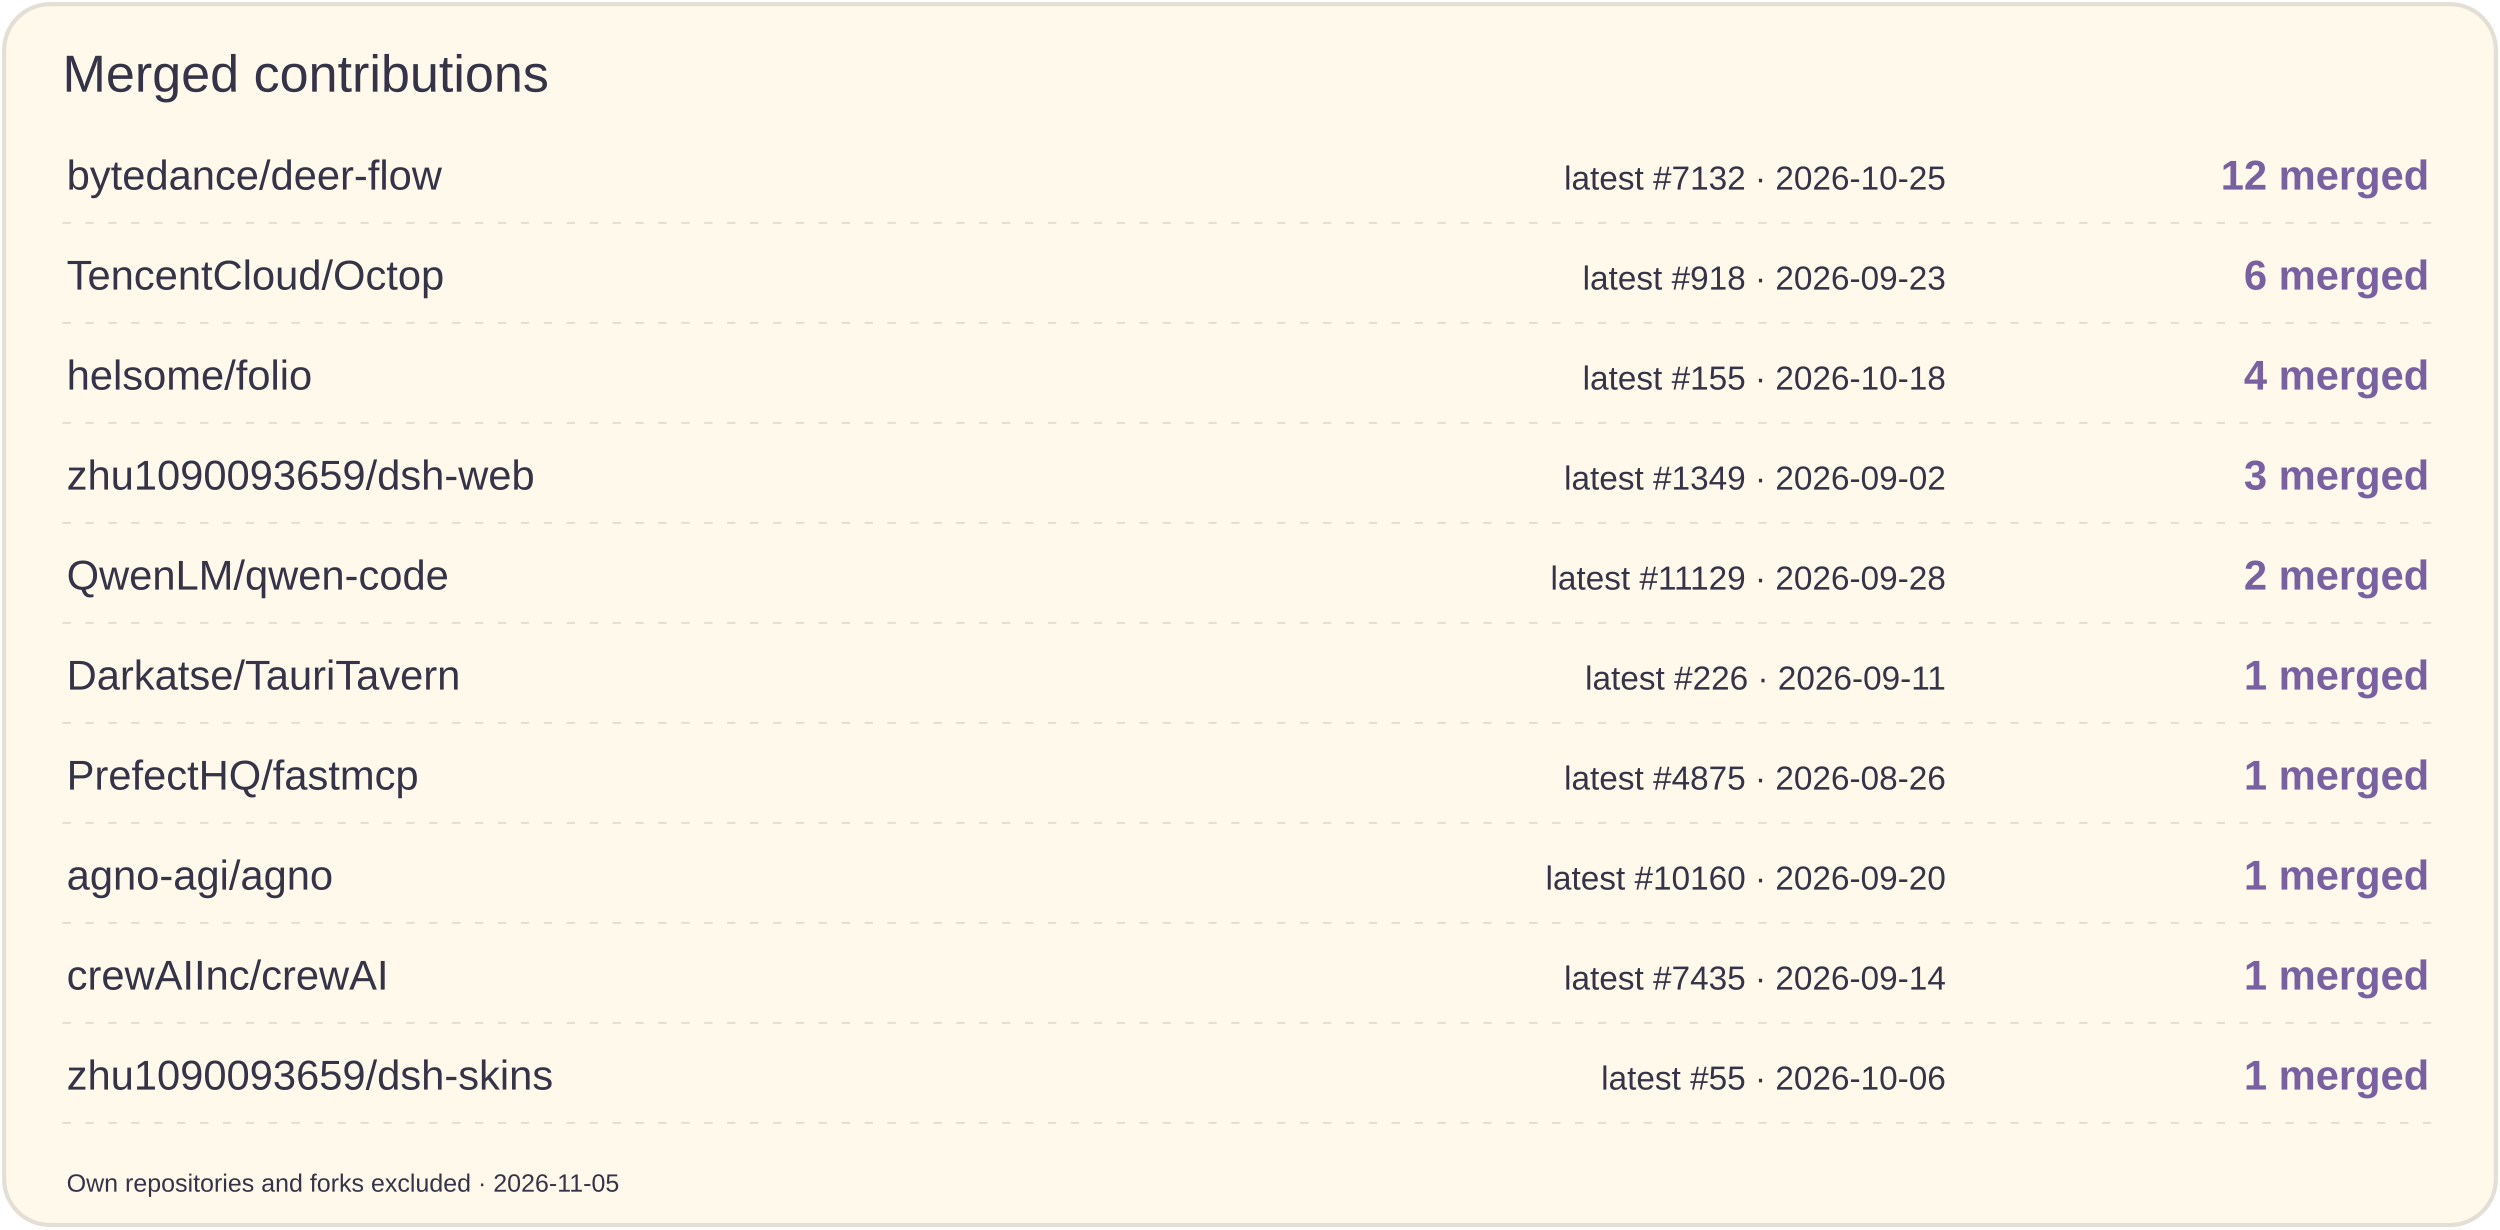
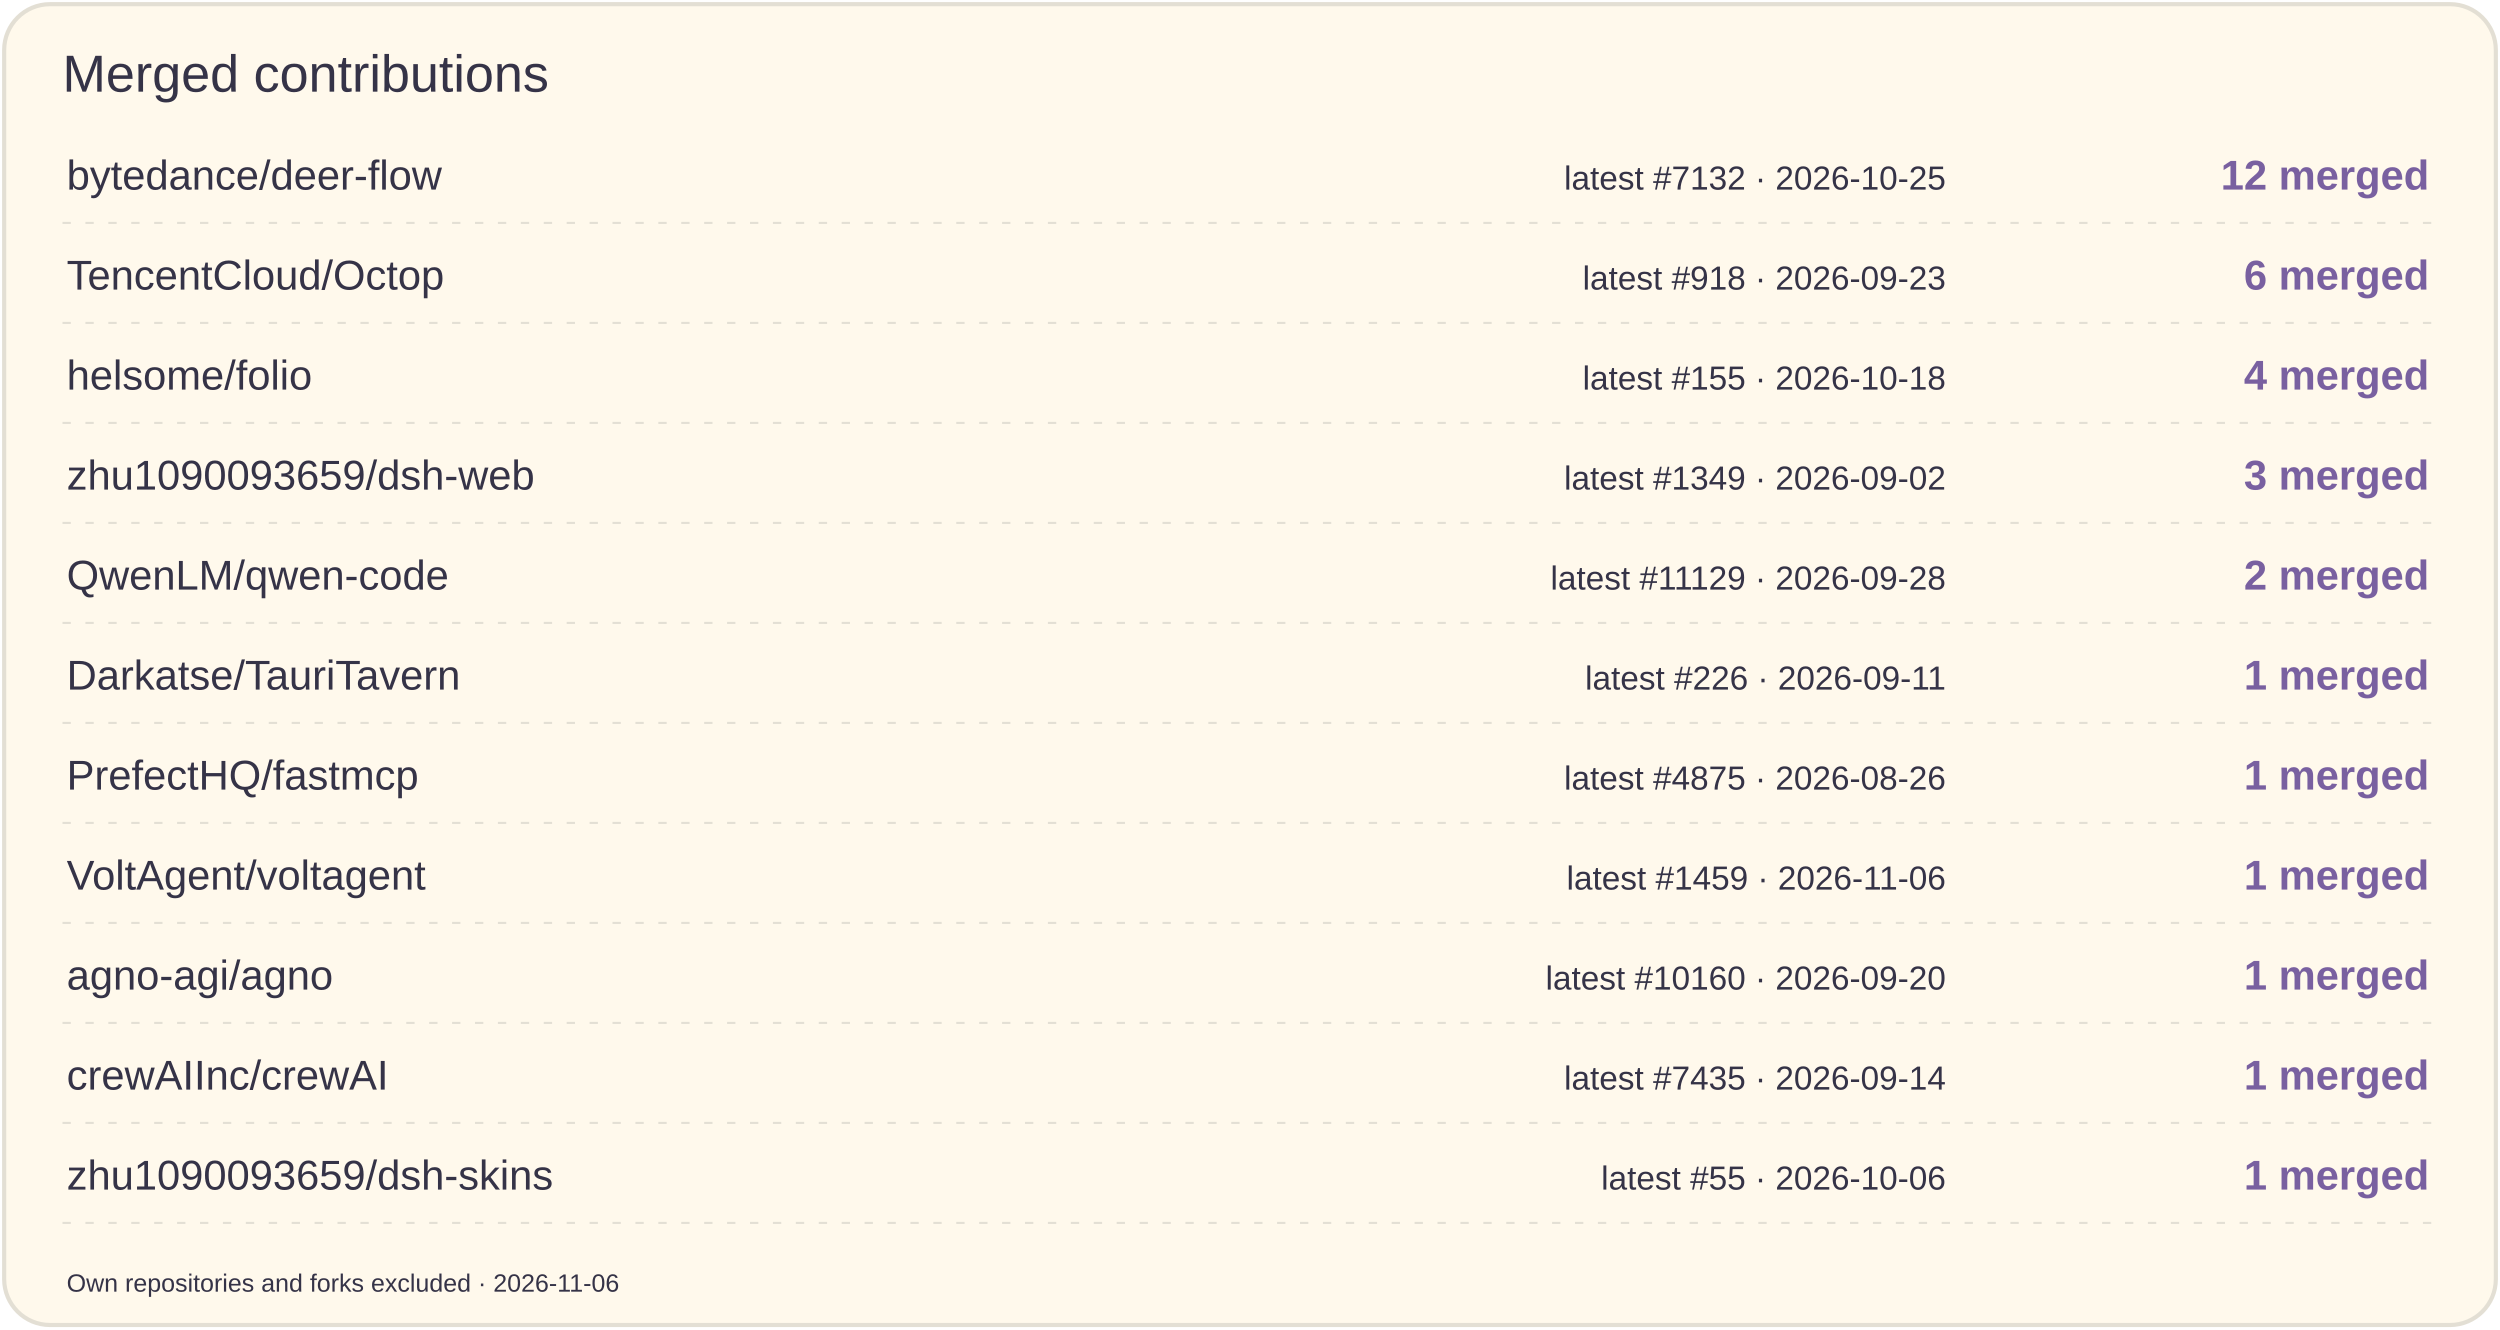
- <svg xmlns="http://www.w3.org/2000/svg" width="1200" height="590" viewBox="0 0 1200 590" role="img" aria-label="Merged contributions by project">
-   <rect x="2" y="2" width="1196" height="586" rx="22" fill="#FFF9EC" stroke="#E3DFD4" stroke-width="2" />
+ <svg xmlns="http://www.w3.org/2000/svg" width="1200" height="638" viewBox="0 0 1200 638" role="img" aria-label="Merged contributions by project">
+   <rect x="2" y="2" width="1196" height="634" rx="22" fill="#FFF9EC" stroke="#E3DFD4" stroke-width="2" />
  <text x="30" y="44" font-size="25" fill="#353347" font-family="Arial,sans-serif">Merged contributions</text>
  <text x="32" y="91" font-size="20" fill="#353347" font-family="Arial,sans-serif">bytedance/deer-flow</text>
  <text x="934" y="91" font-size="16" fill="#353347" font-family="Arial,sans-serif" text-anchor="end">latest #7132 · 2026-10-25</text>
  <text x="1166" y="91" font-size="20" fill="#7960A0" font-family="Arial,sans-serif" text-anchor="end" font-weight="700">12 merged</text>
  <path d="M30 107H1170" stroke="#E3DFD4" stroke-dasharray="4 7" />
  <text x="32" y="139" font-size="20" fill="#353347" font-family="Arial,sans-serif">TencentCloud/Octop</text>
  <text x="934" y="139" font-size="16" fill="#353347" font-family="Arial,sans-serif" text-anchor="end">latest #918 · 2026-09-23</text>
  <text x="1166" y="139" font-size="20" fill="#7960A0" font-family="Arial,sans-serif" text-anchor="end" font-weight="700">6 merged</text>
  <path d="M30 155H1170" stroke="#E3DFD4" stroke-dasharray="4 7" />
  <text x="32" y="187" font-size="20" fill="#353347" font-family="Arial,sans-serif">helsome/folio</text>
  <text x="934" y="187" font-size="16" fill="#353347" font-family="Arial,sans-serif" text-anchor="end">latest #155 · 2026-10-18</text>
  <text x="1166" y="187" font-size="20" fill="#7960A0" font-family="Arial,sans-serif" text-anchor="end" font-weight="700">4 merged</text>
  <path d="M30 203H1170" stroke="#E3DFD4" stroke-dasharray="4 7" />
  <text x="32" y="235" font-size="20" fill="#353347" font-family="Arial,sans-serif">zhu1090093659/dsh-web</text>
  <text x="934" y="235" font-size="16" fill="#353347" font-family="Arial,sans-serif" text-anchor="end">latest #1349 · 2026-09-02</text>
  <text x="1166" y="235" font-size="20" fill="#7960A0" font-family="Arial,sans-serif" text-anchor="end" font-weight="700">3 merged</text>
  <path d="M30 251H1170" stroke="#E3DFD4" stroke-dasharray="4 7" />
  <text x="32" y="283" font-size="20" fill="#353347" font-family="Arial,sans-serif">QwenLM/qwen-code</text>
  <text x="934" y="283" font-size="16" fill="#353347" font-family="Arial,sans-serif" text-anchor="end">latest #11129 · 2026-09-28</text>
  <text x="1166" y="283" font-size="20" fill="#7960A0" font-family="Arial,sans-serif" text-anchor="end" font-weight="700">2 merged</text>
  <path d="M30 299H1170" stroke="#E3DFD4" stroke-dasharray="4 7" />
  <text x="32" y="331" font-size="20" fill="#353347" font-family="Arial,sans-serif">Darkatse/TauriTavern</text>
  <text x="934" y="331" font-size="16" fill="#353347" font-family="Arial,sans-serif" text-anchor="end">latest #226 · 2026-09-11</text>
  <text x="1166" y="331" font-size="20" fill="#7960A0" font-family="Arial,sans-serif" text-anchor="end" font-weight="700">1 merged</text>
  <path d="M30 347H1170" stroke="#E3DFD4" stroke-dasharray="4 7" />
  <text x="32" y="379" font-size="20" fill="#353347" font-family="Arial,sans-serif">PrefectHQ/fastmcp</text>
  <text x="934" y="379" font-size="16" fill="#353347" font-family="Arial,sans-serif" text-anchor="end">latest #4875 · 2026-08-26</text>
  <text x="1166" y="379" font-size="20" fill="#7960A0" font-family="Arial,sans-serif" text-anchor="end" font-weight="700">1 merged</text>
  <path d="M30 395H1170" stroke="#E3DFD4" stroke-dasharray="4 7" />
-   <text x="32" y="427" font-size="20" fill="#353347" font-family="Arial,sans-serif">agno-agi/agno</text>
-   <text x="934" y="427" font-size="16" fill="#353347" font-family="Arial,sans-serif" text-anchor="end">latest #10160 · 2026-09-20</text>
+   <text x="32" y="427" font-size="20" fill="#353347" font-family="Arial,sans-serif">VoltAgent/voltagent</text>
+   <text x="934" y="427" font-size="16" fill="#353347" font-family="Arial,sans-serif" text-anchor="end">latest #1459 · 2026-11-06</text>
  <text x="1166" y="427" font-size="20" fill="#7960A0" font-family="Arial,sans-serif" text-anchor="end" font-weight="700">1 merged</text>
  <path d="M30 443H1170" stroke="#E3DFD4" stroke-dasharray="4 7" />
-   <text x="32" y="475" font-size="20" fill="#353347" font-family="Arial,sans-serif">crewAIInc/crewAI</text>
-   <text x="934" y="475" font-size="16" fill="#353347" font-family="Arial,sans-serif" text-anchor="end">latest #7435 · 2026-09-14</text>
+   <text x="32" y="475" font-size="20" fill="#353347" font-family="Arial,sans-serif">agno-agi/agno</text>
+   <text x="934" y="475" font-size="16" fill="#353347" font-family="Arial,sans-serif" text-anchor="end">latest #10160 · 2026-09-20</text>
  <text x="1166" y="475" font-size="20" fill="#7960A0" font-family="Arial,sans-serif" text-anchor="end" font-weight="700">1 merged</text>
  <path d="M30 491H1170" stroke="#E3DFD4" stroke-dasharray="4 7" />
-   <text x="32" y="523" font-size="20" fill="#353347" font-family="Arial,sans-serif">zhu1090093659/dsh-skins</text>
-   <text x="934" y="523" font-size="16" fill="#353347" font-family="Arial,sans-serif" text-anchor="end">latest #55 · 2026-10-06</text>
+   <text x="32" y="523" font-size="20" fill="#353347" font-family="Arial,sans-serif">crewAIInc/crewAI</text>
+   <text x="934" y="523" font-size="16" fill="#353347" font-family="Arial,sans-serif" text-anchor="end">latest #7435 · 2026-09-14</text>
  <text x="1166" y="523" font-size="20" fill="#7960A0" font-family="Arial,sans-serif" text-anchor="end" font-weight="700">1 merged</text>
  <path d="M30 539H1170" stroke="#E3DFD4" stroke-dasharray="4 7" />
-   <text x="32" y="572" font-size="12" fill="#353347" font-family="Arial,sans-serif">Own repositories and forks excluded · 2026-11-05</text>
+   <text x="32" y="571" font-size="20" fill="#353347" font-family="Arial,sans-serif">zhu1090093659/dsh-skins</text>
+   <text x="934" y="571" font-size="16" fill="#353347" font-family="Arial,sans-serif" text-anchor="end">latest #55 · 2026-10-06</text>
+   <text x="1166" y="571" font-size="20" fill="#7960A0" font-family="Arial,sans-serif" text-anchor="end" font-weight="700">1 merged</text>
+   <path d="M30 587H1170" stroke="#E3DFD4" stroke-dasharray="4 7" />
+   <text x="32" y="620" font-size="12" fill="#353347" font-family="Arial,sans-serif">Own repositories and forks excluded · 2026-11-06</text>
</svg>
